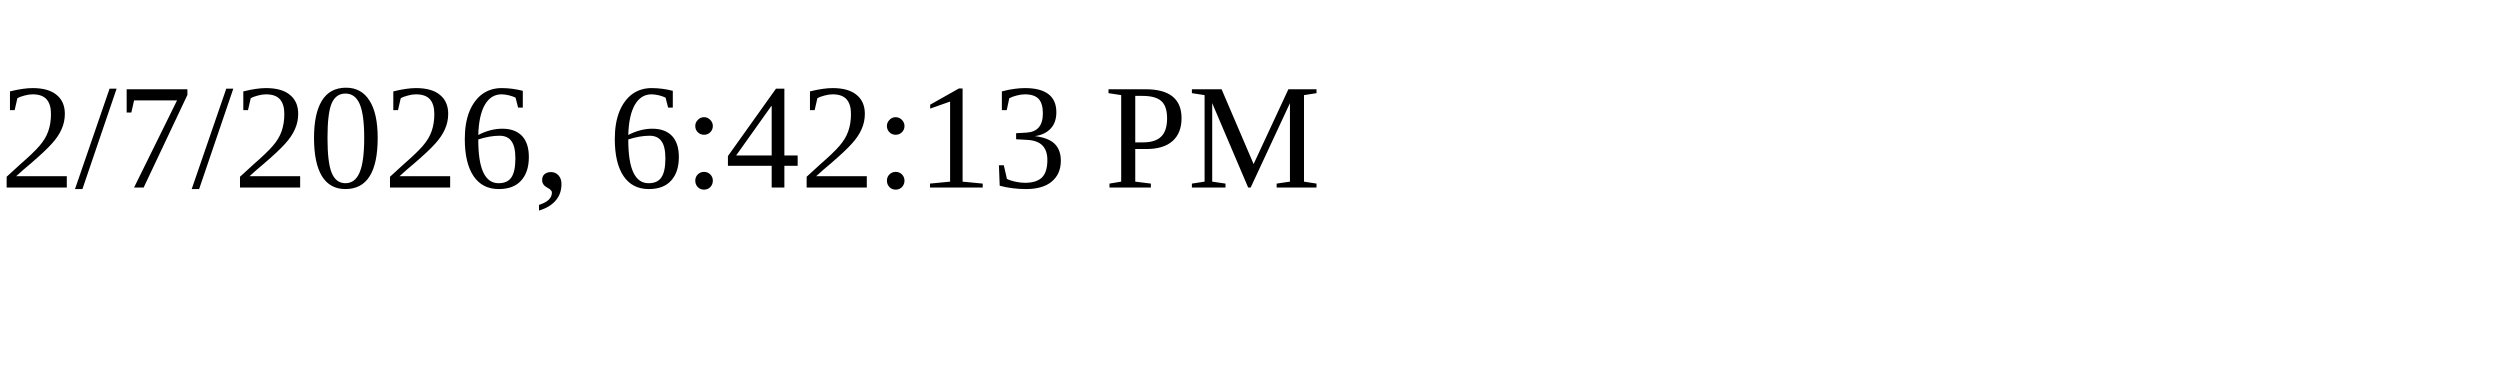
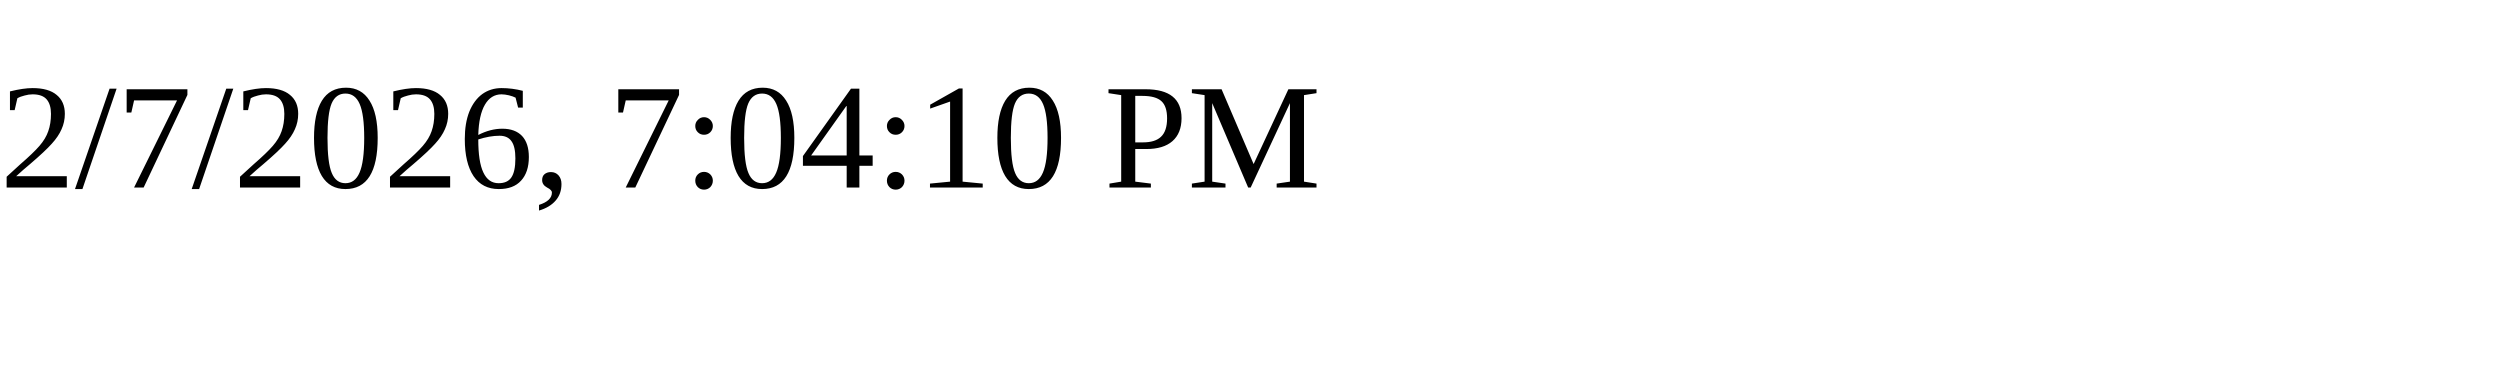
<svg xmlns="http://www.w3.org/2000/svg" height="30" width="200">
-   <text x="0" y="15">2/7/2026, 6:42:13 PM</text>
+   <text x="0" y="15">2/7/2026, 7:04:10 PM</text>
</svg>
